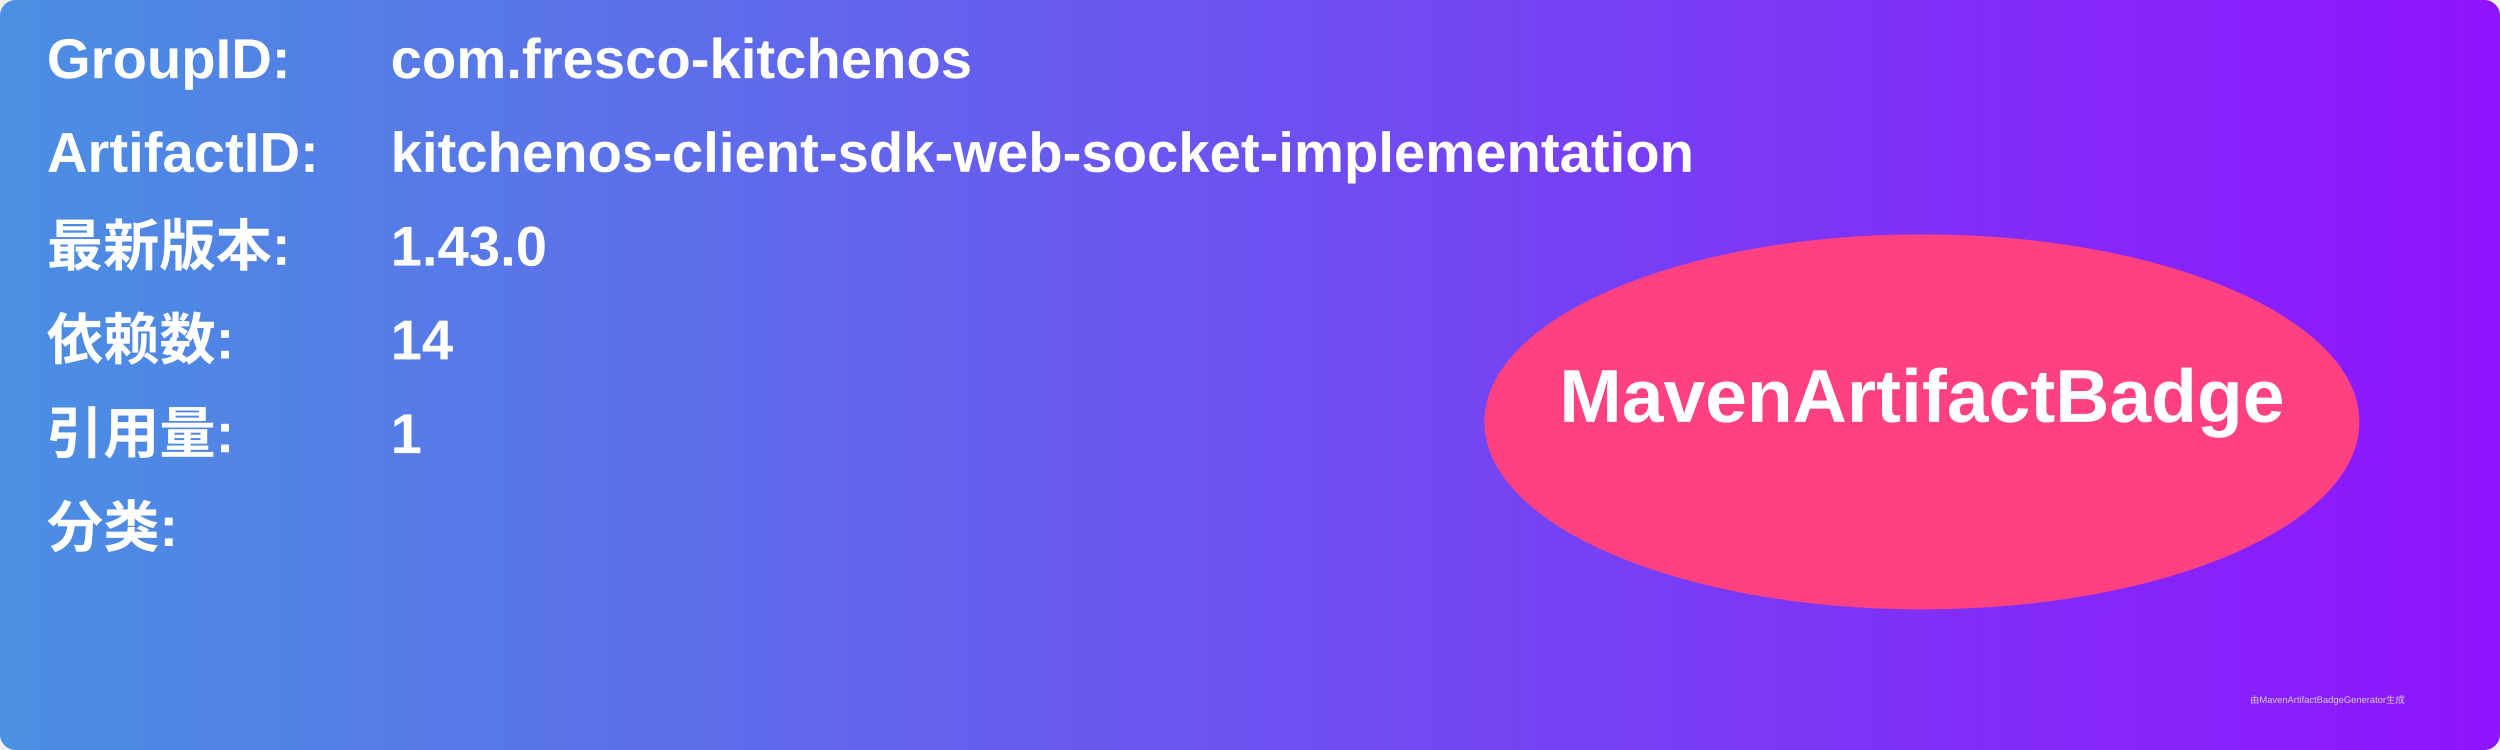
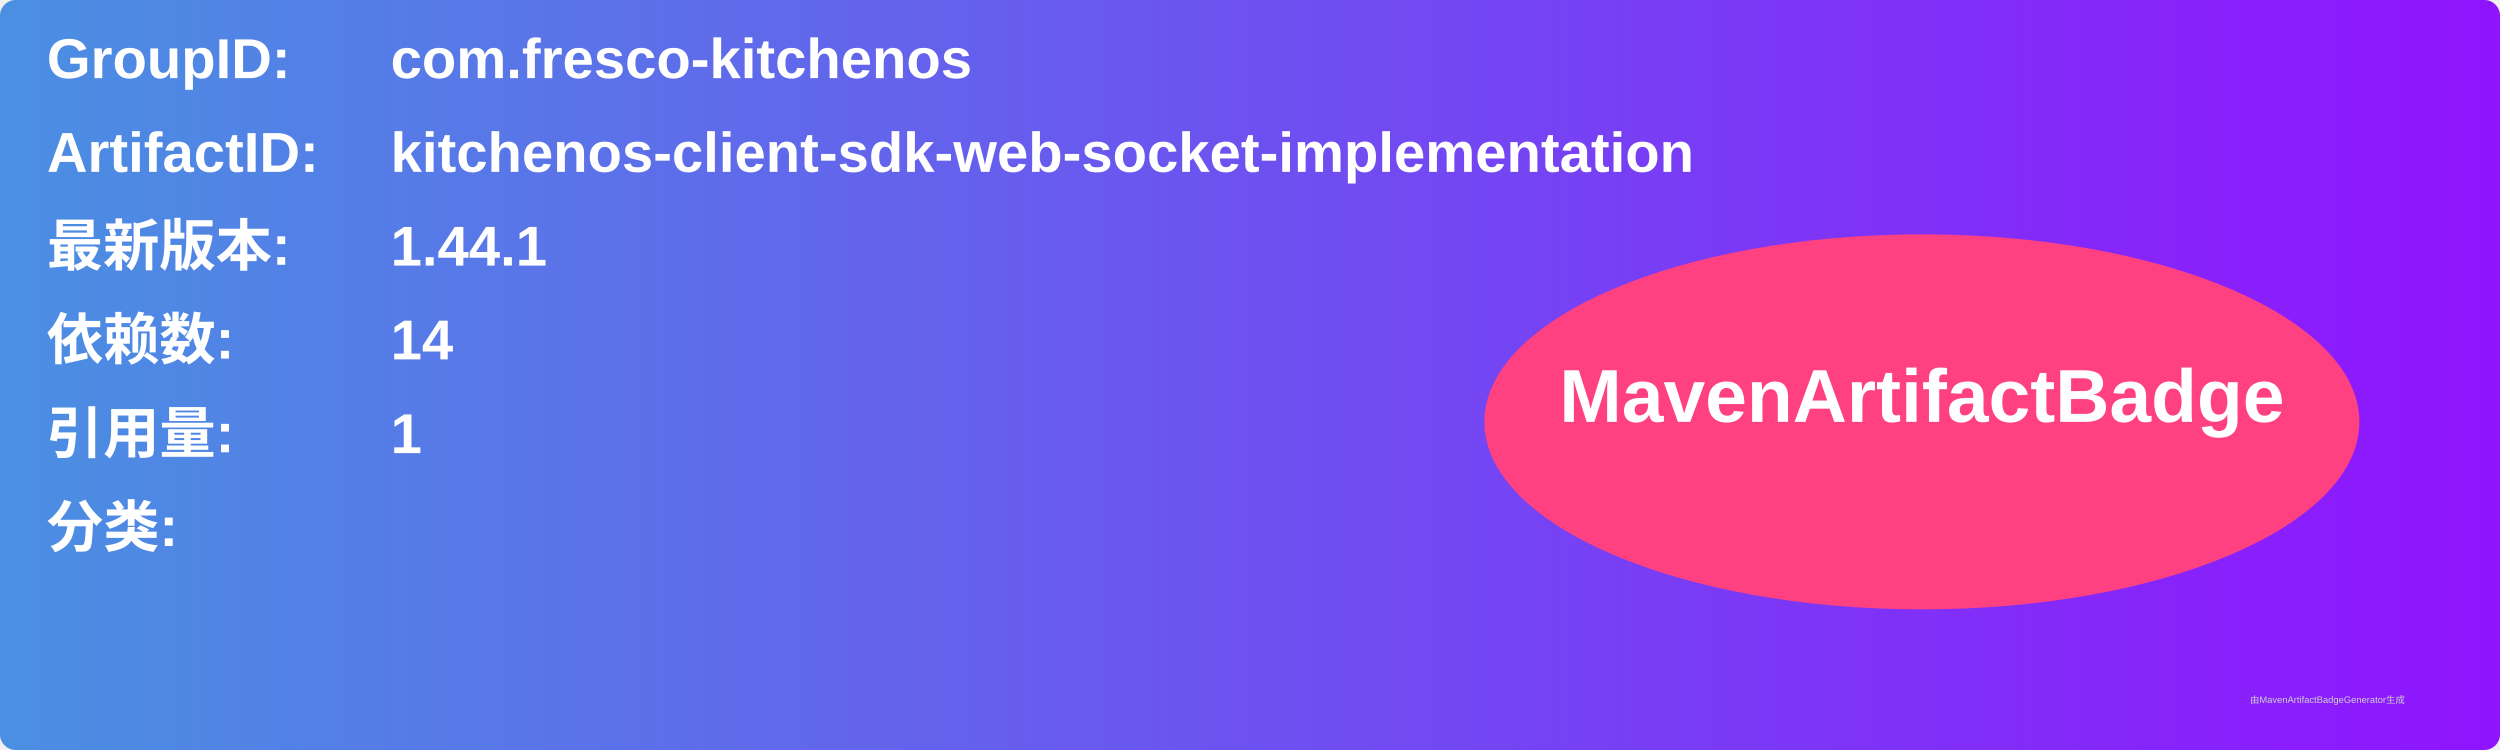
<svg xmlns="http://www.w3.org/2000/svg" width="800" height="240" viewBox="0 0 800 240">
  <linearGradient id="grad" x1="0%" y1="0%" x2="100%" y2="0%">
    <stop offset="0%" stop-color="#4a90e2" />
    <stop offset="100%" stop-color="#9013fe" />
  </linearGradient>
  <rect width="100%" height="100%" rx="5" ry="5" fill="url(#grad)" />
  <g transform="translate(15, 15)">
    <text x="0" y="10" font-family="Arial" font-size="18" fill="white" font-weight="bold" width="260">GroupID:</text>
    <text x="110" y="10" font-family="Arial" font-size="18" fill="white" font-weight="bold" width="460">com.fresco-kitchenos</text>
    <text x="0" y="40" font-family="Arial" font-size="18" fill="white" font-weight="bold" width="260">ArtifactID:</text>
    <text x="110" y="40" font-family="Arial" font-size="18" fill="white" font-weight="bold" width="460">kitchenos-client-sdk-web-socket-implementation</text>
    <text x="0" y="70" font-family="Arial" font-size="18" fill="white" font-weight="bold">最新版本:</text>
    <text x="110" y="70" font-family="Arial" font-size="18" fill="white" font-weight="bold">
-       <tspan font-weight="bold">1.43.0</tspan>
+       <tspan font-weight="bold">1.44.1</tspan>
    </text>
    <text x="0" y="100" font-family="Arial" font-size="18" fill="white" font-weight="bold">依赖数: </text>
    <text x="110" y="100" font-family="Arial" font-size="18" fill="white">
      <tspan font-weight="bold">14</tspan>
    </text>
    <text x="0" y="130" font-family="Arial" font-size="18" fill="white" font-weight="bold">引用量: </text>
    <text x="110" y="130" font-family="Arial" font-size="18" fill="white">
      <tspan font-weight="bold">1</tspan>
    </text>
    <text x="0" y="160" font-family="Arial" font-size="18" fill="white" font-weight="bold">分类:</text>
    <text x="10" y="190" font-family="Arial" font-size="10" fill="white">
      <tspan font-weight="bold" />
    </text>
    <ellipse cx="600" cy="120" rx="140" ry="60" fill="#ff4081" />
    <text x="600" y="120" text-anchor="middle" font-family="Arial" font-size="24" fill="white" font-weight="bold">MavenArtifactBadge</text>
  </g>
  <text x="720" y="225" font-family="Arial" font-size="3" fill="#d0d0d0">由MavenArtifactBadgeGenerator生成</text>
</svg>
